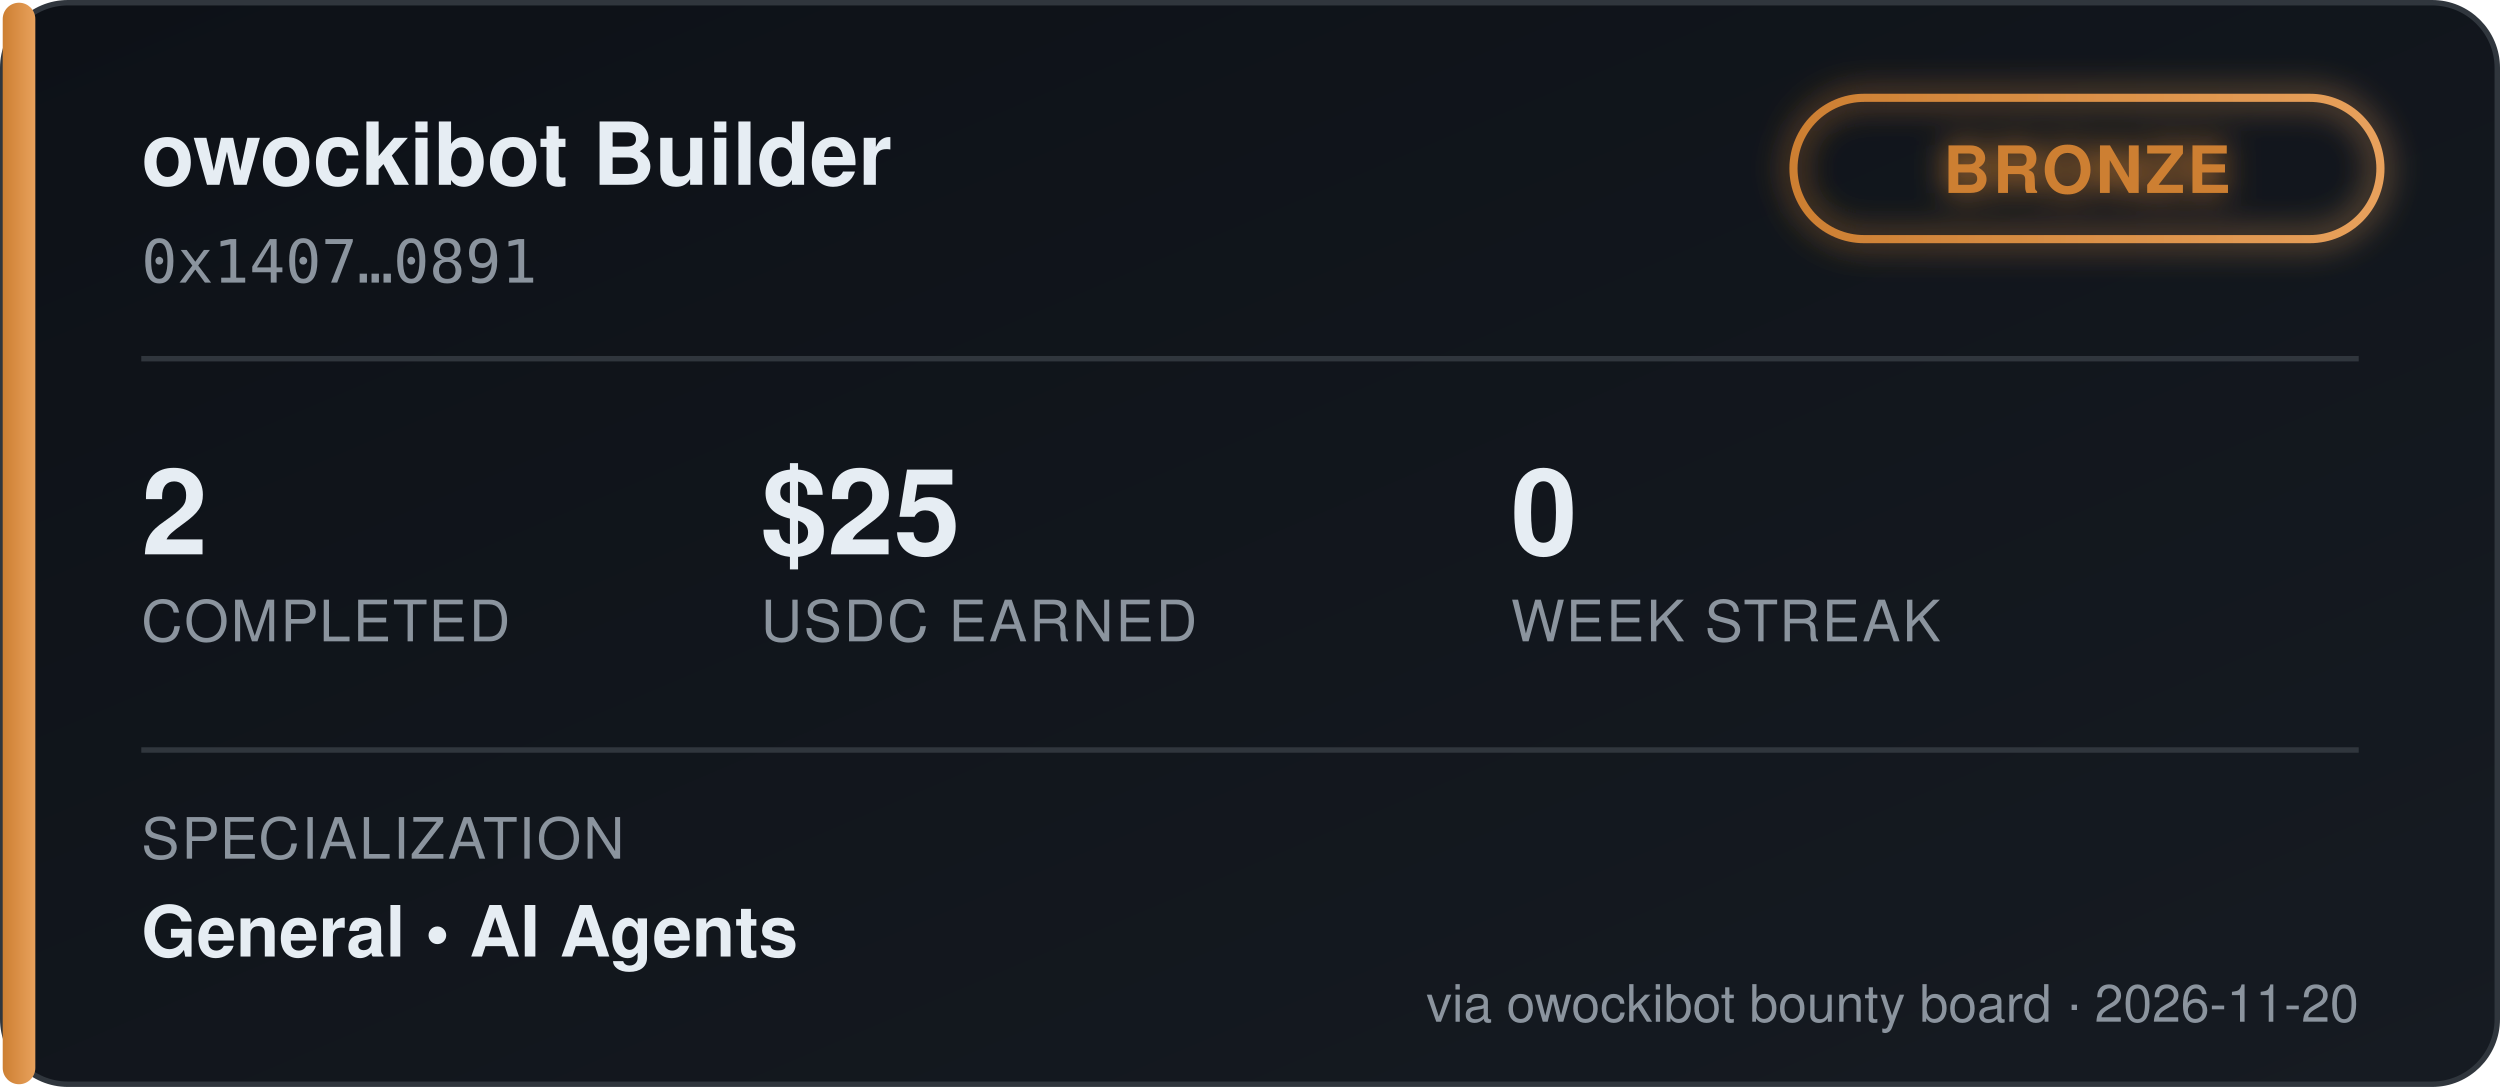
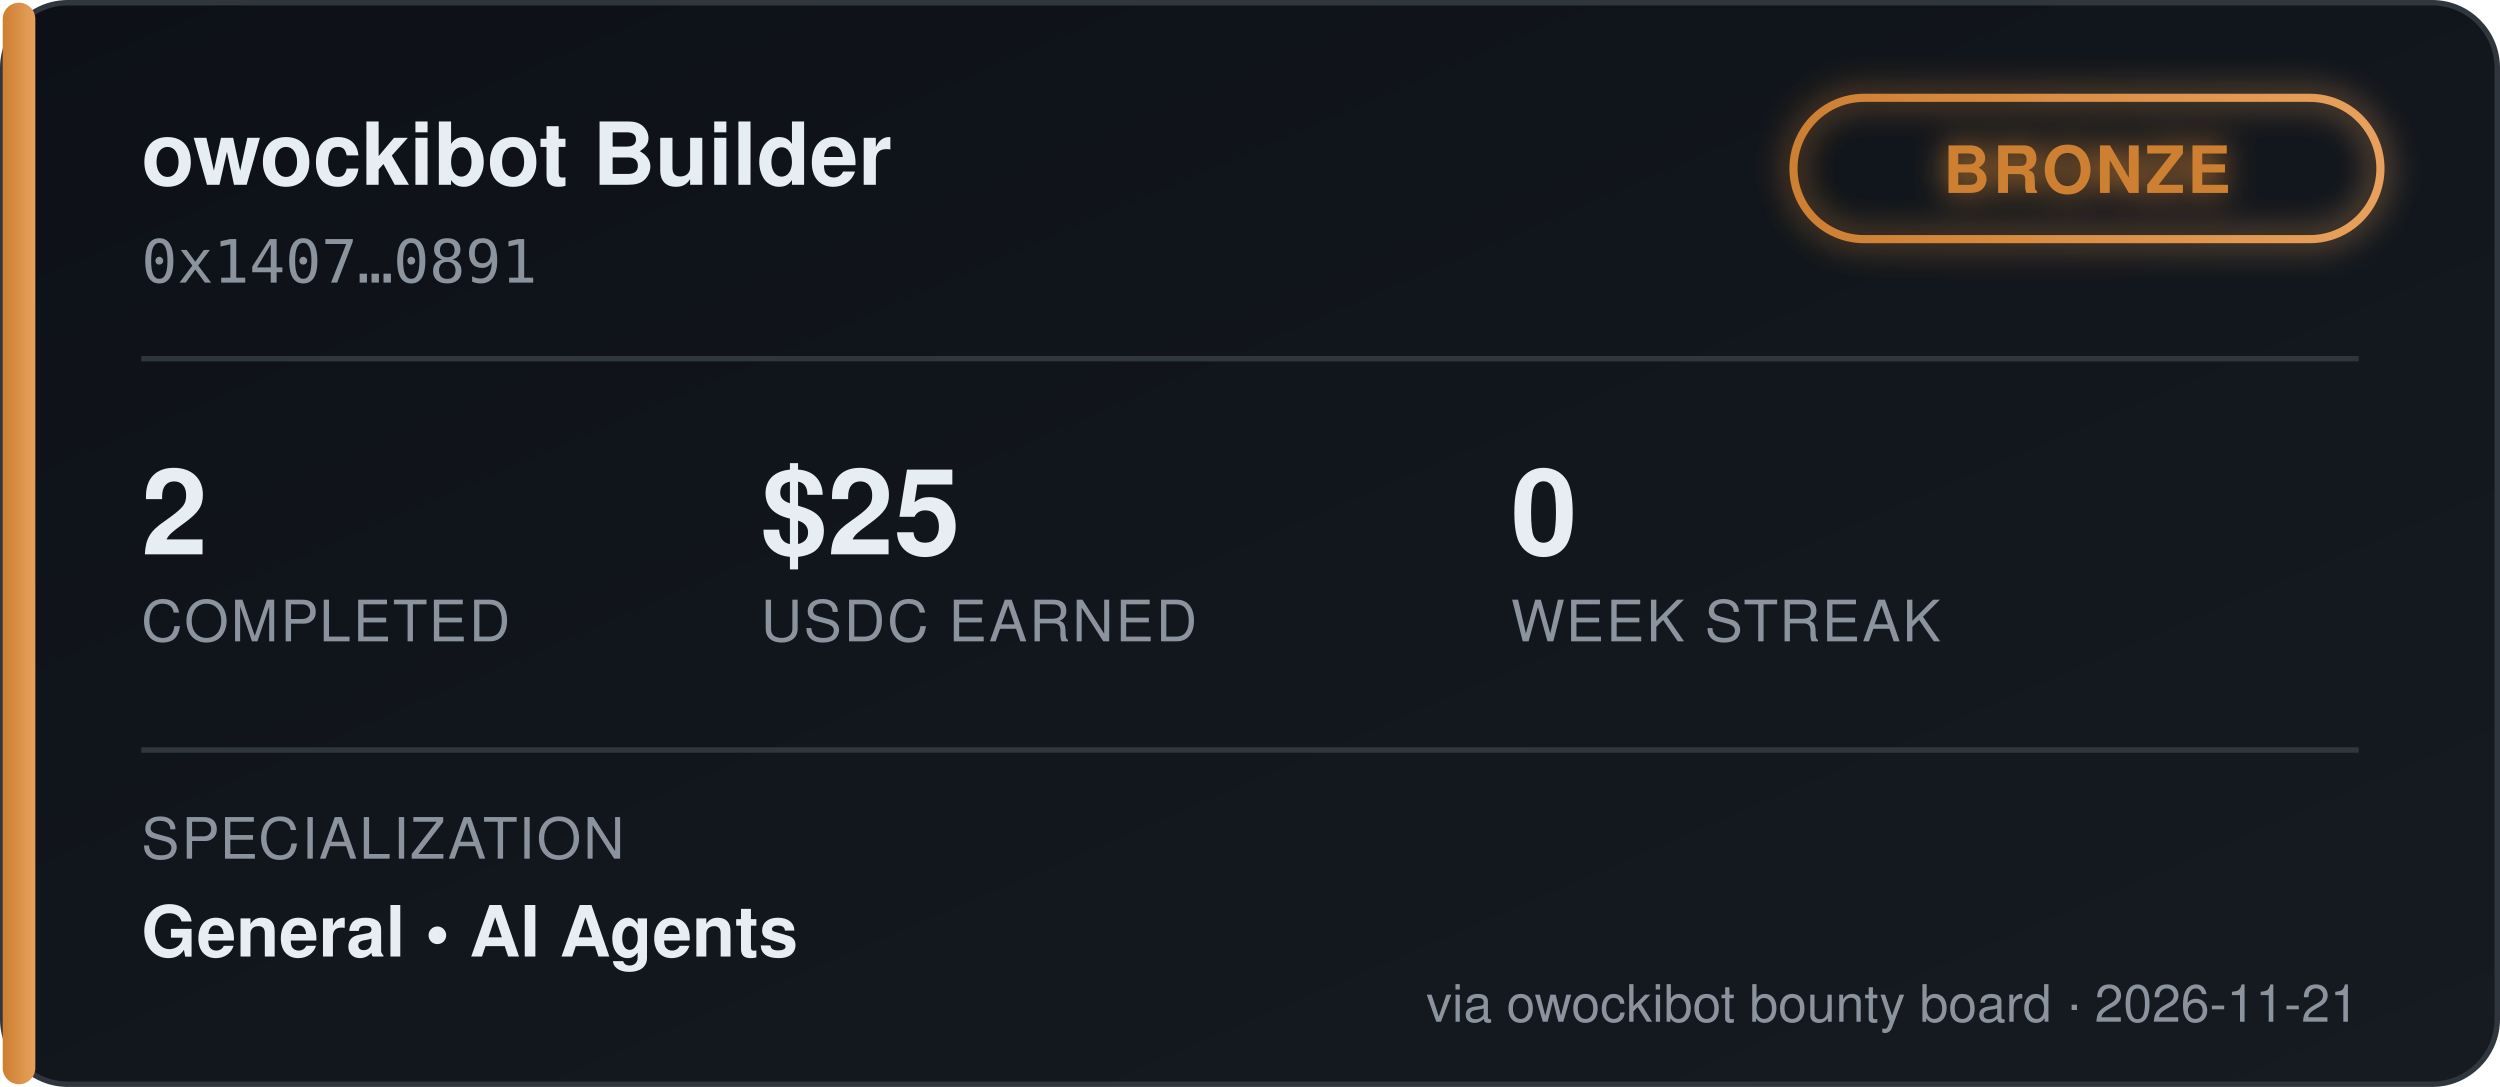
<svg xmlns="http://www.w3.org/2000/svg" width="460" height="200" viewBox="0 0 460 200" font-family="'Segoe UI', Helvetica, Arial, sans-serif">
  <defs>
    <linearGradient id="bgGrad" x1="0" y1="0" x2="1" y2="1">
      <stop offset="0%" stop-color="#0d1117" />
      <stop offset="100%" stop-color="#161b22" />
    </linearGradient>
    <linearGradient id="tierGrad" x1="0" y1="0" x2="1" y2="0">
      <stop offset="0%" stop-color="#cd7f32" />
      <stop offset="100%" stop-color="#e8a15c" />
    </linearGradient>
    <filter id="glow" x="-50%" y="-50%" width="200%" height="200%">
      <feGaussianBlur stdDeviation="3" result="blur" />
      <feMerge>
        <feMergeNode in="blur" />
        <feMergeNode in="SourceGraphic" />
      </feMerge>
    </filter>
  </defs>
  <rect x="0.5" y="0.5" width="459" height="199" rx="12" fill="url(#bgGrad)" stroke="#30363d" />
  <rect x="0.5" y="0.5" width="6" height="199" rx="3" fill="url(#tierGrad)" />
  <text x="26" y="34" fill="#e6edf3" font-size="16" font-weight="700">owockibot Builder</text>
  <text x="26" y="52" fill="#8b949e" font-size="11" font-family="monospace">0x1407…0891</text>
  <g transform="translate(330, 18)" filter="url(#glow)">
    <rect x="0" y="0" width="108" height="26" rx="13" fill="none" stroke="url(#tierGrad)" stroke-width="1.5" />
    <text x="54" y="17.5" fill="#cd7f32" font-size="12" font-weight="700" text-anchor="middle" letter-spacing="0.5">BRONZE</text>
  </g>
  <line x1="26" y1="66" x2="434" y2="66" stroke="#30363d" stroke-width="1" />
  <g font-size="22" font-weight="700" fill="#e6edf3">
    <text x="26" y="102">2</text>
    <text x="140" y="102">$25</text>
    <text x="278" y="102">0</text>
  </g>
  <g font-size="10.5" fill="#8b949e" letter-spacing="0.4">
    <text x="26" y="118">COMPLETED</text>
    <text x="140" y="118">USDC EARNED</text>
    <text x="278" y="118">WEEK STREAK</text>
  </g>
  <line x1="26" y1="138" x2="434" y2="138" stroke="#30363d" stroke-width="1" />
  <text x="26" y="158" fill="#8b949e" font-size="10.5" letter-spacing="0.4">SPECIALIZATION</text>
  <text x="26" y="176" fill="#e6edf3" font-size="13" font-weight="600">General  •  AI Agents</text>
-   <text x="434" y="188" fill="#8b949e" font-size="9.5" text-anchor="end">via owockibot bounty board · 2026-11-20</text>
+   <text x="434" y="188" fill="#8b949e" font-size="9.5" text-anchor="end">via owockibot bounty board · 2026-11-21</text>
</svg>
